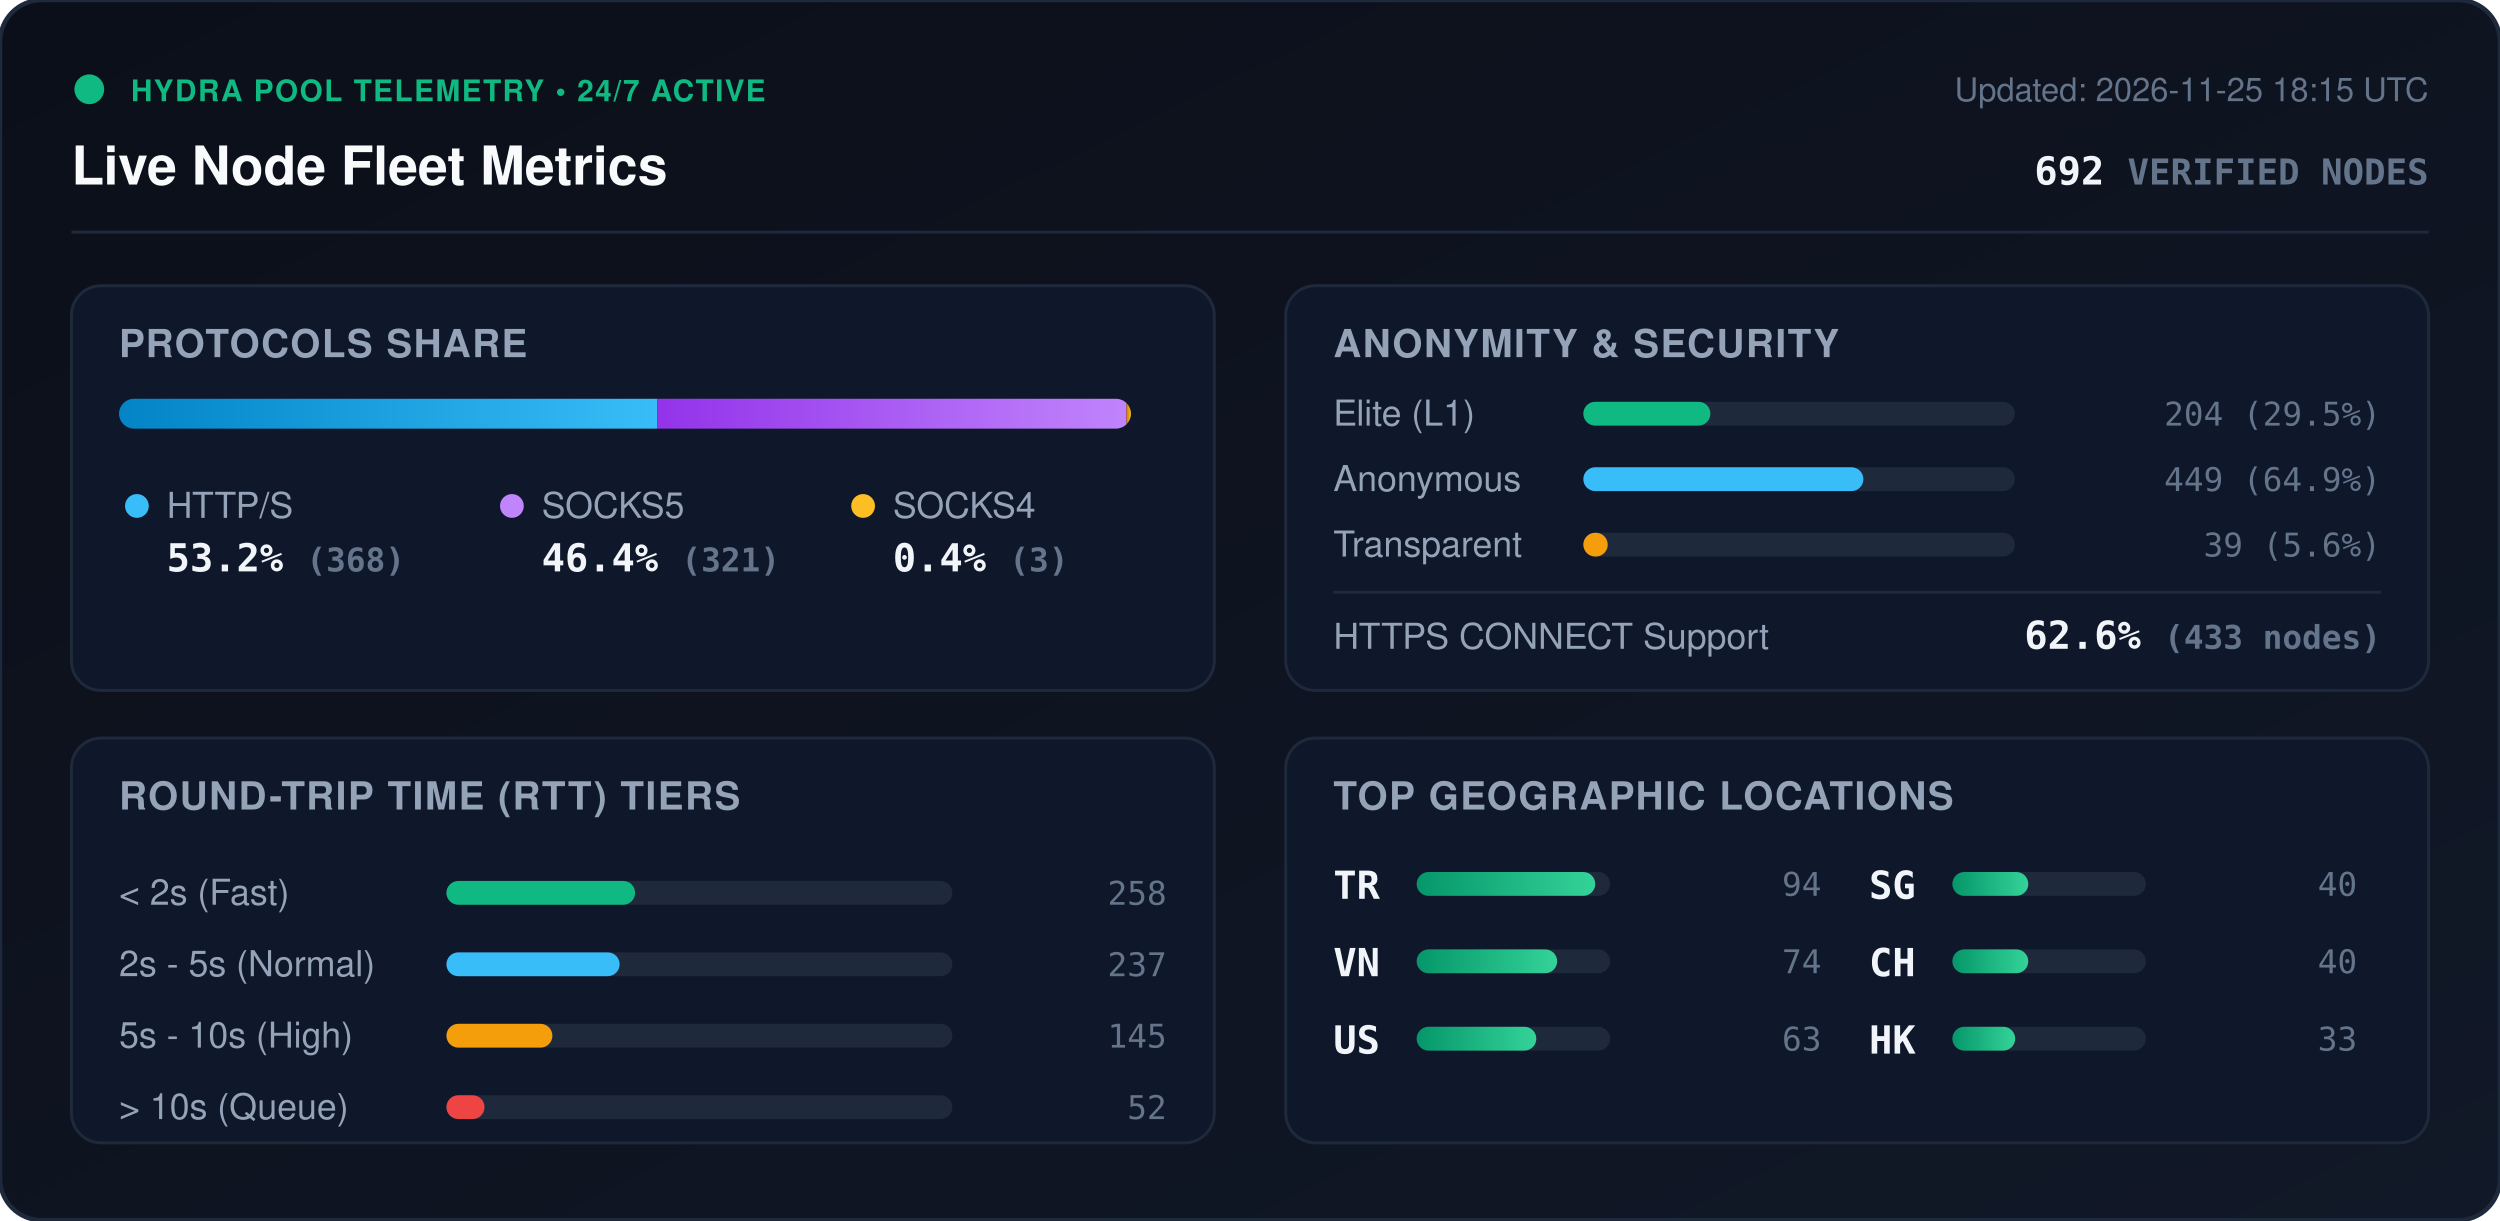
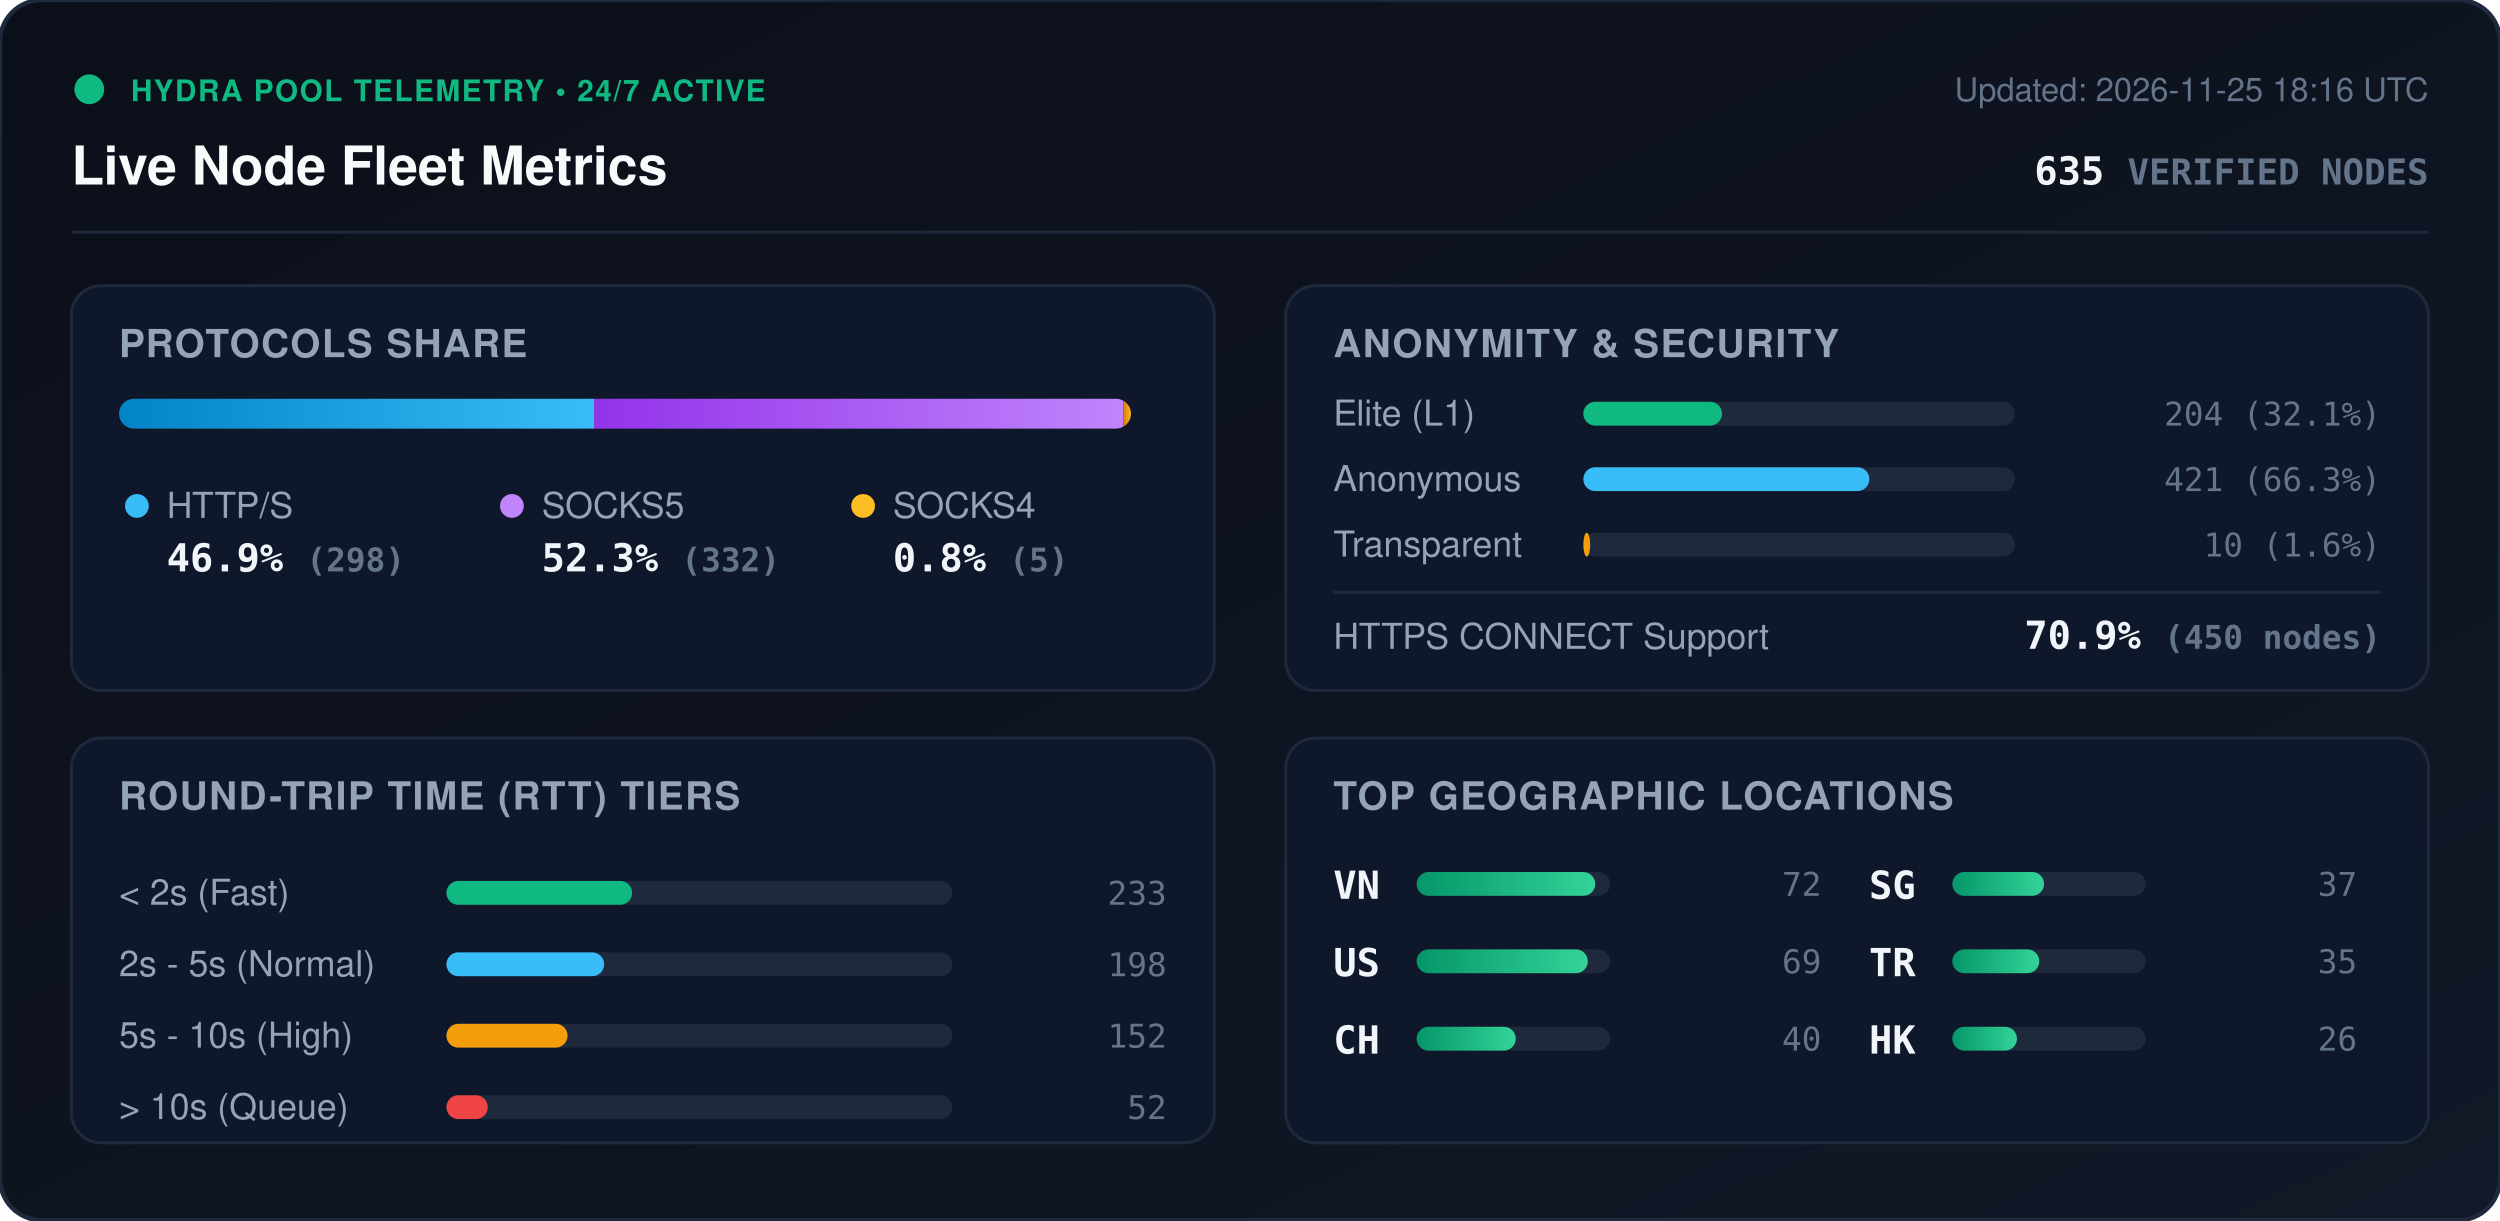
<svg xmlns="http://www.w3.org/2000/svg" viewBox="0 0 840 410" width="840" height="410" style="max-width: 100%; height: auto;">
  <defs>
    <linearGradient id="bg" x1="0%" y1="0%" x2="100%" y2="100%">
      <stop offset="0%" stop-color="#0b0f19" />
      <stop offset="100%" stop-color="#111827" />
    </linearGradient>
    <linearGradient id="bar-http" x1="0%" y1="0%" x2="100%" y2="0%">
      <stop offset="0%" stop-color="#0284c7" />
      <stop offset="100%" stop-color="#38bdf8" />
    </linearGradient>
    <linearGradient id="bar-socks5" x1="0%" y1="0%" x2="100%" y2="0%">
      <stop offset="0%" stop-color="#9333ea" />
      <stop offset="100%" stop-color="#c084fc" />
    </linearGradient>
    <linearGradient id="bar-socks4" x1="0%" y1="0%" x2="100%" y2="0%">
      <stop offset="0%" stop-color="#d97706" />
      <stop offset="100%" stop-color="#fbbf24" />
    </linearGradient>
    <linearGradient id="bar-green" x1="0%" y1="0%" x2="100%" y2="0%">
      <stop offset="0%" stop-color="#059669" />
      <stop offset="100%" stop-color="#34d399" />
    </linearGradient>
    <clipPath id="prog-track-clip">
      <rect width="340.0" height="10" rx="5" />
    </clipPath>
    <style>
      .title { font: 700 18px -apple-system, BlinkMacSystemFont, 'Segoe UI', Helvetica, Arial, sans-serif; fill: #f8fafc; }
      .sub { font: 500 11px -apple-system, BlinkMacSystemFont, 'Segoe UI', Helvetica, Arial, sans-serif; fill: #64748b; }
      .section-hdr { font: 600 13px -apple-system, BlinkMacSystemFont, 'Segoe UI', Helvetica, Arial, sans-serif; fill: #94a3b8; letter-spacing: 0.5px; }
      .metric-val { font: 700 13px -apple-system, BlinkMacSystemFont, 'Segoe UI', Helvetica, Arial, sans-serif; fill: #f1f5f9; }
      .metric-lbl { font: 500 12px -apple-system, BlinkMacSystemFont, 'Segoe UI', Helvetica, Arial, sans-serif; fill: #94a3b8; }
      .badge-txt { font: 700 10px -apple-system, BlinkMacSystemFont, 'Segoe UI', Helvetica, Arial, sans-serif; fill: #10b981; letter-spacing: 0.5px; }
      .mono { font-family: ui-monospace, SFMono-Regular, Menlo, Monaco, Consolas, monospace; }
      .pulse { animation: beacon 2s infinite ease-in-out; }
      @keyframes beacon { 0%, 100% { opacity: 1; } 50% { opacity: 0.35; } }
    </style>
  </defs>
  <rect width="840" height="410" rx="14" fill="url(#bg)" stroke="#1e293b" stroke-width="1.5" />
  <g transform="translate(24, 24)">
    <circle cx="6" cy="6" r="5" fill="#10b981" class="pulse" />
    <text x="20" y="10" class="badge-txt">HYDRA POOL TELEMETRY • 24/7 ACTIVE</text>
    <text x="0" y="38" class="title">Live Node Fleet Metrics</text>
-     <text x="792" y="10" text-anchor="end" class="sub">Updated: 2026-11-25 18:15 UTC</text>
-     <text x="792" y="38" text-anchor="end" class="metric-val mono" fill="#38bdf8">692 <tspan font-size="12" fill="#64748b">VERIFIED NODES</tspan>
+     <text x="792" y="10" text-anchor="end" class="sub">Updated: 2026-11-25 18:16 UTC</text>
+     <text x="792" y="38" text-anchor="end" class="metric-val mono" fill="#38bdf8">635 <tspan font-size="12" fill="#64748b">VERIFIED NODES</tspan>
    </text>
  </g>
  <line x1="24" y1="78" x2="816" y2="78" stroke="#1e293b" stroke-width="1" />
  <g transform="translate(24, 96)">
    <rect width="384" height="136" rx="10" fill="#0f172a" stroke="#1e293b" />
    <text x="16" y="24" class="section-hdr">PROTOCOLS SHARE</text>
    <g transform="translate(16, 38)">
      <rect width="340.0" height="10" rx="5" fill="#1e293b" />
      <g clip-path="url(#prog-track-clip)">
-         <rect x="0" width="180.8" height="10" fill="url(#bar-http)" />
-         <rect x="180.8" width="157.7" height="10" fill="url(#bar-socks5)" />
-         <rect x="338.5" width="1.5" height="10" fill="url(#bar-socks4)" />
+         <rect x="0" width="159.6" height="10" fill="url(#bar-http)" />
+         <rect x="159.6" width="177.8" height="10" fill="url(#bar-socks5)" />
+         <rect x="337.4" width="2.7" height="10" fill="url(#bar-socks4)" />
      </g>
    </g>
    <g transform="translate(16, 68)">
      <circle cx="6" cy="6" r="4" fill="#38bdf8" />
      <text x="16" y="10" class="metric-lbl">HTTP/S</text>
-       <text x="16" y="28" class="metric-val mono">53.2% <tspan font-size="11" fill="#64748b">(368)</tspan>
+       <text x="16" y="28" class="metric-val mono">46.9% <tspan font-size="11" fill="#64748b">(298)</tspan>
      </text>
      <circle cx="132" cy="6" r="4" fill="#c084fc" />
      <text x="142" y="10" class="metric-lbl">SOCKS5</text>
-       <text x="142" y="28" class="metric-val mono">46.4% <tspan font-size="11" fill="#64748b">(321)</tspan>
+       <text x="142" y="28" class="metric-val mono">52.3% <tspan font-size="11" fill="#64748b">(332)</tspan>
      </text>
      <circle cx="250" cy="6" r="4" fill="#fbbf24" />
      <text x="260" y="10" class="metric-lbl">SOCKS4</text>
-       <text x="260" y="28" class="metric-val mono">0.4% <tspan font-size="11" fill="#64748b">(3)</tspan>
+       <text x="260" y="28" class="metric-val mono">0.8% <tspan font-size="11" fill="#64748b">(5)</tspan>
      </text>
    </g>
  </g>
  <g transform="translate(432, 96)">
    <rect width="384" height="136" rx="10" fill="#0f172a" stroke="#1e293b" />
    <text x="16" y="24" class="section-hdr">ANONYMITY &amp; SECURITY</text>
    <text x="16" y="47" class="metric-lbl">Elite (L1)</text>
    <rect x="100" y="39" width="145.0" height="8" rx="4" fill="#1e293b" />
-     <rect x="100" y="39" width="42.7" height="8" rx="4" fill="#10b981" />
-     <text x="368" y="47" text-anchor="end" class="mono sub" fill="#e2e8f0">204 (29.5%)</text>
+     <rect x="100" y="39" width="46.6" height="8" rx="4" fill="#10b981" />
+     <text x="368" y="47" text-anchor="end" class="mono sub" fill="#e2e8f0">204 (32.1%)</text>
    <text x="16" y="69" class="metric-lbl">Anonymous</text>
    <rect x="100" y="61" width="145.0" height="8" rx="4" fill="#1e293b" />
-     <rect x="100" y="61" width="94.1" height="8" rx="4" fill="#38bdf8" />
-     <text x="368" y="69" text-anchor="end" class="mono sub" fill="#e2e8f0">449 (64.9%)</text>
+     <rect x="100" y="61" width="96.1" height="8" rx="4" fill="#38bdf8" />
+     <text x="368" y="69" text-anchor="end" class="mono sub" fill="#e2e8f0">421 (66.3%)</text>
    <text x="16" y="91" class="metric-lbl">Transparent</text>
    <rect x="100" y="83" width="145.0" height="8" rx="4" fill="#1e293b" />
-     <rect x="100" y="83" width="8.2" height="8" rx="4" fill="#f59e0b" />
-     <text x="368" y="91" text-anchor="end" class="mono sub" fill="#e2e8f0">39 (5.6%)</text>
+     <rect x="100" y="83" width="2.3" height="8" rx="4" fill="#f59e0b" />
+     <text x="368" y="91" text-anchor="end" class="mono sub" fill="#e2e8f0">10 (1.6%)</text>
    <line x1="16" y1="103" x2="368" y2="103" stroke="#1e293b" stroke-width="1" />
    <text x="16" y="122" class="metric-lbl">HTTPS CONNECT Support</text>
-     <text x="368" y="122" text-anchor="end" class="metric-val mono" fill="#34d399">62.6% <tspan font-size="11" fill="#64748b">(433 nodes)</tspan>
+     <text x="368" y="122" text-anchor="end" class="metric-val mono" fill="#34d399">70.9% <tspan font-size="11" fill="#64748b">(450 nodes)</tspan>
    </text>
  </g>
  <g transform="translate(24, 248)">
    <rect width="384" height="136" rx="10" fill="#0f172a" stroke="#1e293b" />
    <text x="16" y="24" class="section-hdr">ROUND-TRIP TIME (RTT) TIERS</text>
    <g transform="translate(16, 42)">
      <text x="0" y="14" class="metric-lbl">&lt; 2s (Fast)</text>
      <rect x="110" y="6" width="170" height="8" rx="4" fill="#1e293b" />
-       <rect x="110" y="6" width="63.4" height="8" rx="4" fill="#10b981" />
-       <text x="352" y="14" text-anchor="end" class="mono sub">258</text>
+       <rect x="110" y="6" width="62.4" height="8" rx="4" fill="#10b981" />
+       <text x="352" y="14" text-anchor="end" class="mono sub">233</text>
      <text x="0" y="38" class="metric-lbl">2s - 5s (Normal)</text>
      <rect x="110" y="30" width="170" height="8" rx="4" fill="#1e293b" />
-       <rect x="110" y="30" width="58.2" height="8" rx="4" fill="#38bdf8" />
-       <text x="352" y="38" text-anchor="end" class="mono sub">237</text>
+       <rect x="110" y="30" width="53.0" height="8" rx="4" fill="#38bdf8" />
+       <text x="352" y="38" text-anchor="end" class="mono sub">198</text>
      <text x="0" y="62" class="metric-lbl">5s - 10s (High)</text>
      <rect x="110" y="54" width="170" height="8" rx="4" fill="#1e293b" />
-       <rect x="110" y="54" width="35.6" height="8" rx="4" fill="#f59e0b" />
-       <text x="352" y="62" text-anchor="end" class="mono sub">145</text>
+       <rect x="110" y="54" width="40.7" height="8" rx="4" fill="#f59e0b" />
+       <text x="352" y="62" text-anchor="end" class="mono sub">152</text>
      <text x="0" y="86" class="metric-lbl">&gt; 10s (Queue)</text>
      <rect x="110" y="78" width="170" height="8" rx="4" fill="#1e293b" />
-       <rect x="110" y="78" width="12.8" height="8" rx="4" fill="#ef4444" />
+       <rect x="110" y="78" width="13.9" height="8" rx="4" fill="#ef4444" />
      <text x="352" y="86" text-anchor="end" class="mono sub">52</text>
    </g>
  </g>
  <g transform="translate(432, 248)">
    <rect width="384" height="136" rx="10" fill="#0f172a" stroke="#1e293b" />
    <text x="16" y="24" class="section-hdr">TOP GEOGRAPHIC LOCATIONS</text>
    <g transform="translate(16, 42)">
      <g transform="translate(0, 0)">
-         <text x="0" y="12" class="mono metric-val" font-size="12">TR</text>
+         <text x="0" y="12" class="mono metric-val" font-size="12">VN</text>
        <rect x="28" y="3" width="65" height="8" rx="4" fill="#1e293b" />
        <rect x="28" y="3" width="60.0" height="8" rx="4" fill="url(#bar-green)" />
-         <text x="164" y="11" text-anchor="end" class="mono sub">94</text>
+         <text x="164" y="11" text-anchor="end" class="mono sub">72</text>
      </g>
      <g transform="translate(0, 26)">
-         <text x="0" y="12" class="mono metric-val" font-size="12">VN</text>
+         <text x="0" y="12" class="mono metric-val" font-size="12">US</text>
        <rect x="28" y="3" width="65" height="8" rx="4" fill="#1e293b" />
-         <rect x="28" y="3" width="47.2" height="8" rx="4" fill="url(#bar-green)" />
-         <text x="164" y="11" text-anchor="end" class="mono sub">74</text>
+         <rect x="28" y="3" width="57.5" height="8" rx="4" fill="url(#bar-green)" />
+         <text x="164" y="11" text-anchor="end" class="mono sub">69</text>
      </g>
      <g transform="translate(0, 52)">
-         <text x="0" y="12" class="mono metric-val" font-size="12">US</text>
+         <text x="0" y="12" class="mono metric-val" font-size="12">CH</text>
        <rect x="28" y="3" width="65" height="8" rx="4" fill="#1e293b" />
-         <rect x="28" y="3" width="40.2" height="8" rx="4" fill="url(#bar-green)" />
-         <text x="164" y="11" text-anchor="end" class="mono sub">63</text>
+         <rect x="28" y="3" width="33.3" height="8" rx="4" fill="url(#bar-green)" />
+         <text x="164" y="11" text-anchor="end" class="mono sub">40</text>
      </g>
      <g transform="translate(180, 0)">
        <text x="0" y="12" class="mono metric-val" font-size="12">SG</text>
        <rect x="28" y="3" width="65" height="8" rx="4" fill="#1e293b" />
-         <rect x="28" y="3" width="25.5" height="8" rx="4" fill="url(#bar-green)" />
-         <text x="164" y="11" text-anchor="end" class="mono sub">40</text>
+         <rect x="28" y="3" width="30.8" height="8" rx="4" fill="url(#bar-green)" />
+         <text x="164" y="11" text-anchor="end" class="mono sub">37</text>
      </g>
      <g transform="translate(180, 26)">
-         <text x="0" y="12" class="mono metric-val" font-size="12">CH</text>
+         <text x="0" y="12" class="mono metric-val" font-size="12">TR</text>
        <rect x="28" y="3" width="65" height="8" rx="4" fill="#1e293b" />
-         <rect x="28" y="3" width="25.5" height="8" rx="4" fill="url(#bar-green)" />
-         <text x="164" y="11" text-anchor="end" class="mono sub">40</text>
+         <rect x="28" y="3" width="29.2" height="8" rx="4" fill="url(#bar-green)" />
+         <text x="164" y="11" text-anchor="end" class="mono sub">35</text>
      </g>
      <g transform="translate(180, 52)">
        <text x="0" y="12" class="mono metric-val" font-size="12">HK</text>
        <rect x="28" y="3" width="65" height="8" rx="4" fill="#1e293b" />
-         <rect x="28" y="3" width="21.1" height="8" rx="4" fill="url(#bar-green)" />
-         <text x="164" y="11" text-anchor="end" class="mono sub">33</text>
+         <rect x="28" y="3" width="21.7" height="8" rx="4" fill="url(#bar-green)" />
+         <text x="164" y="11" text-anchor="end" class="mono sub">26</text>
      </g>
    </g>
  </g>
</svg>
